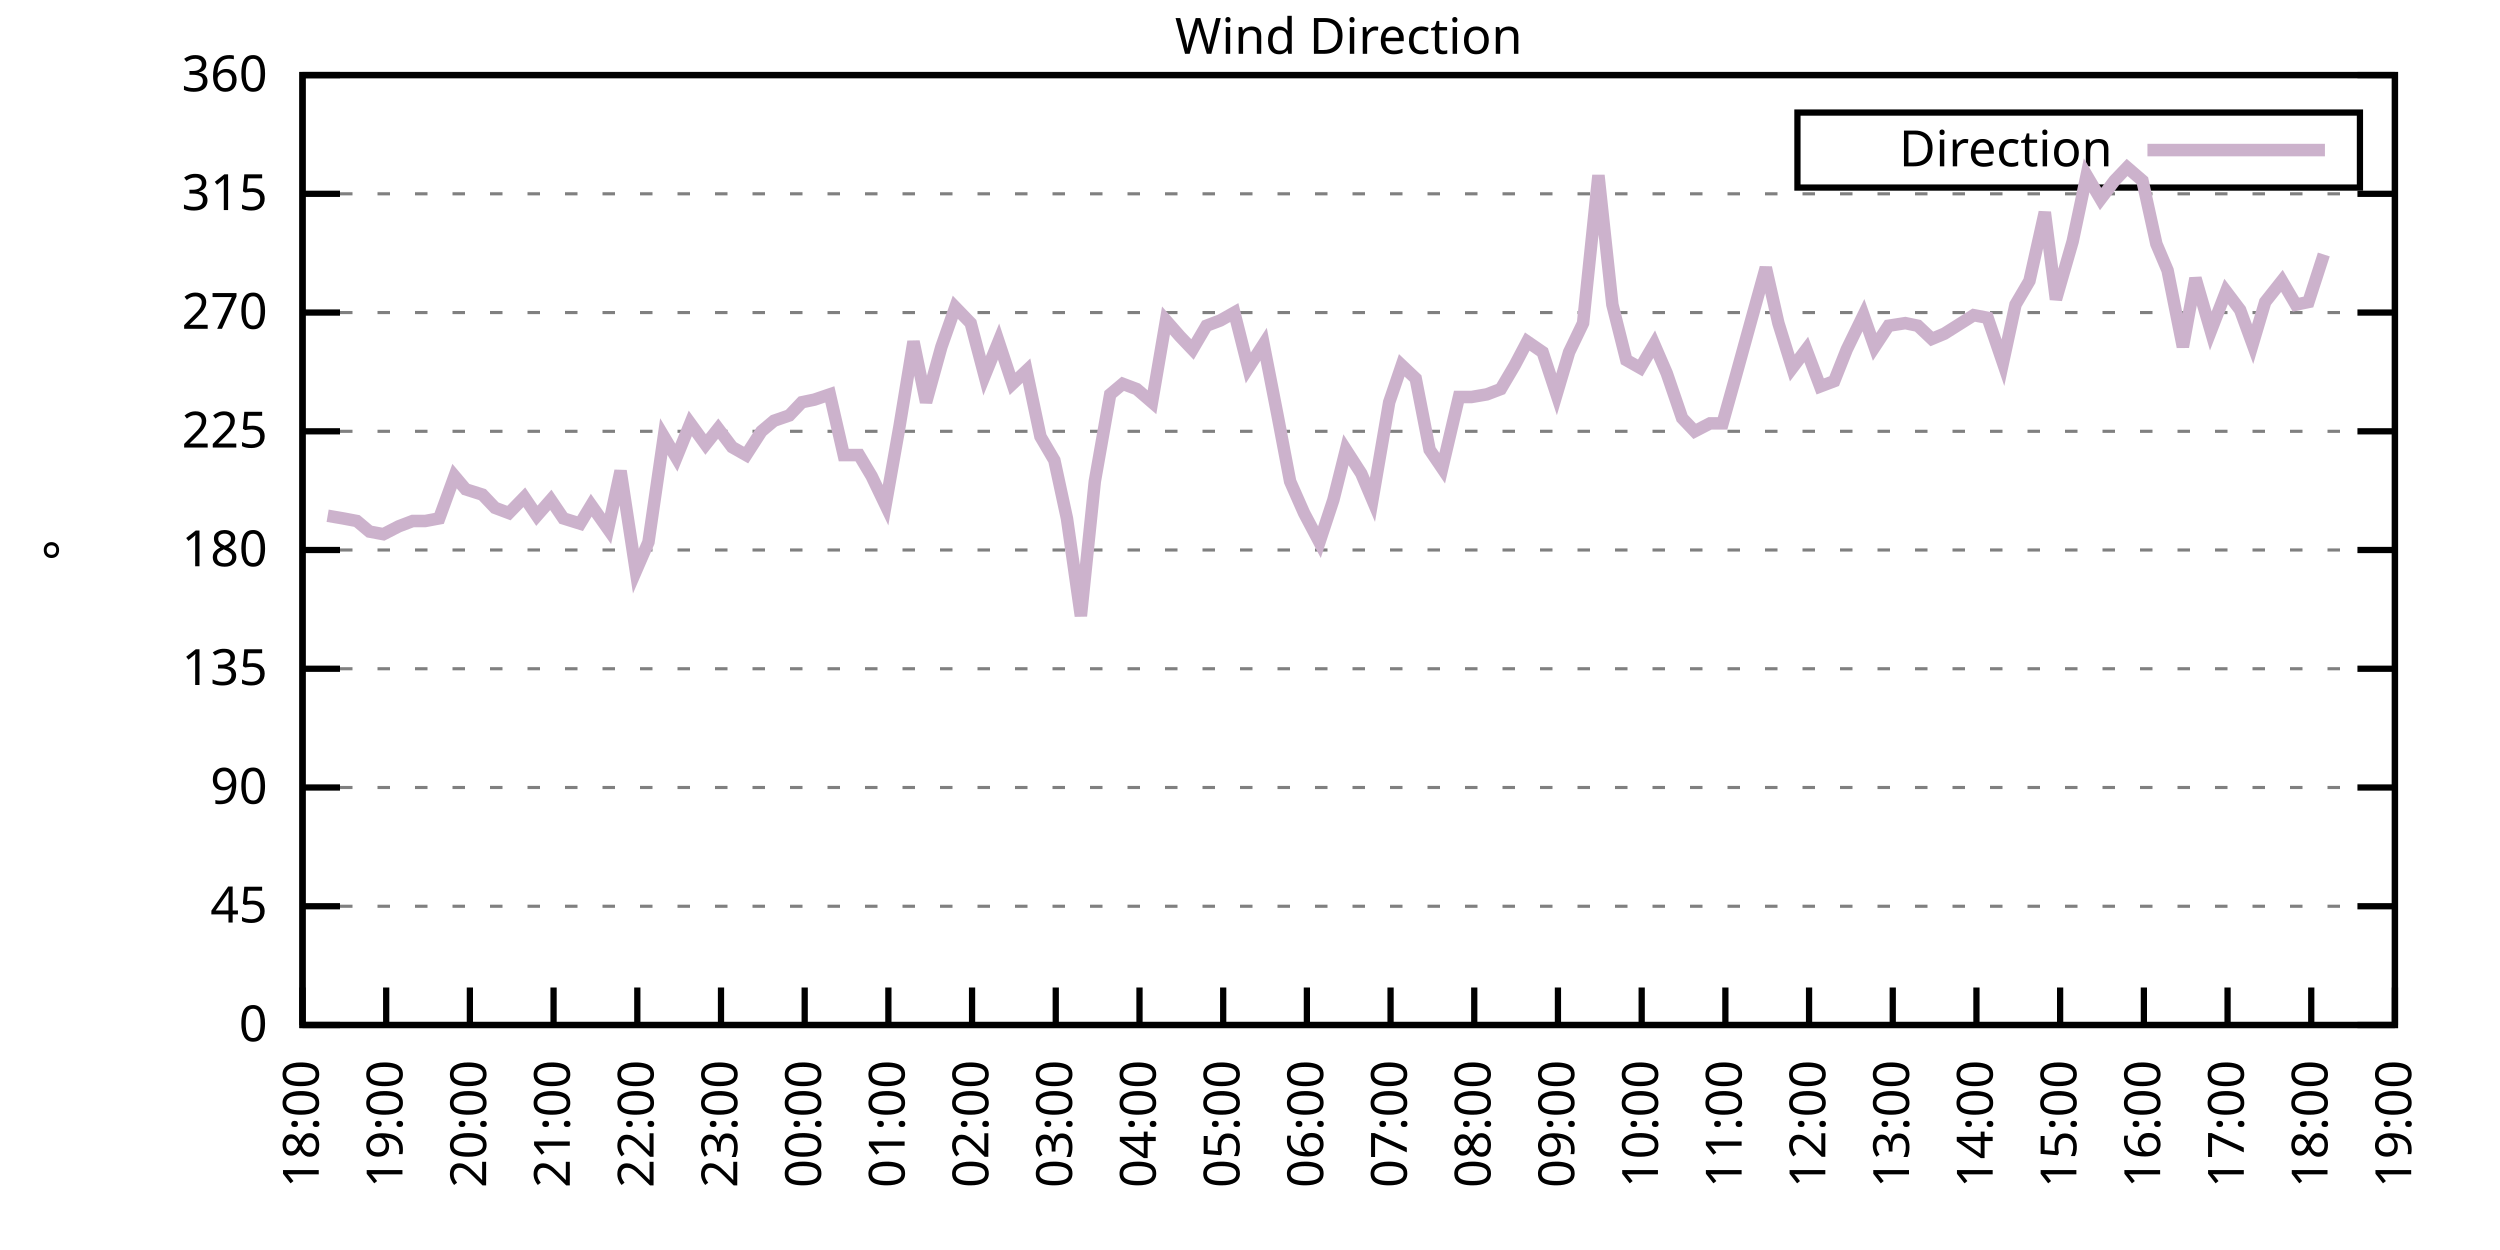
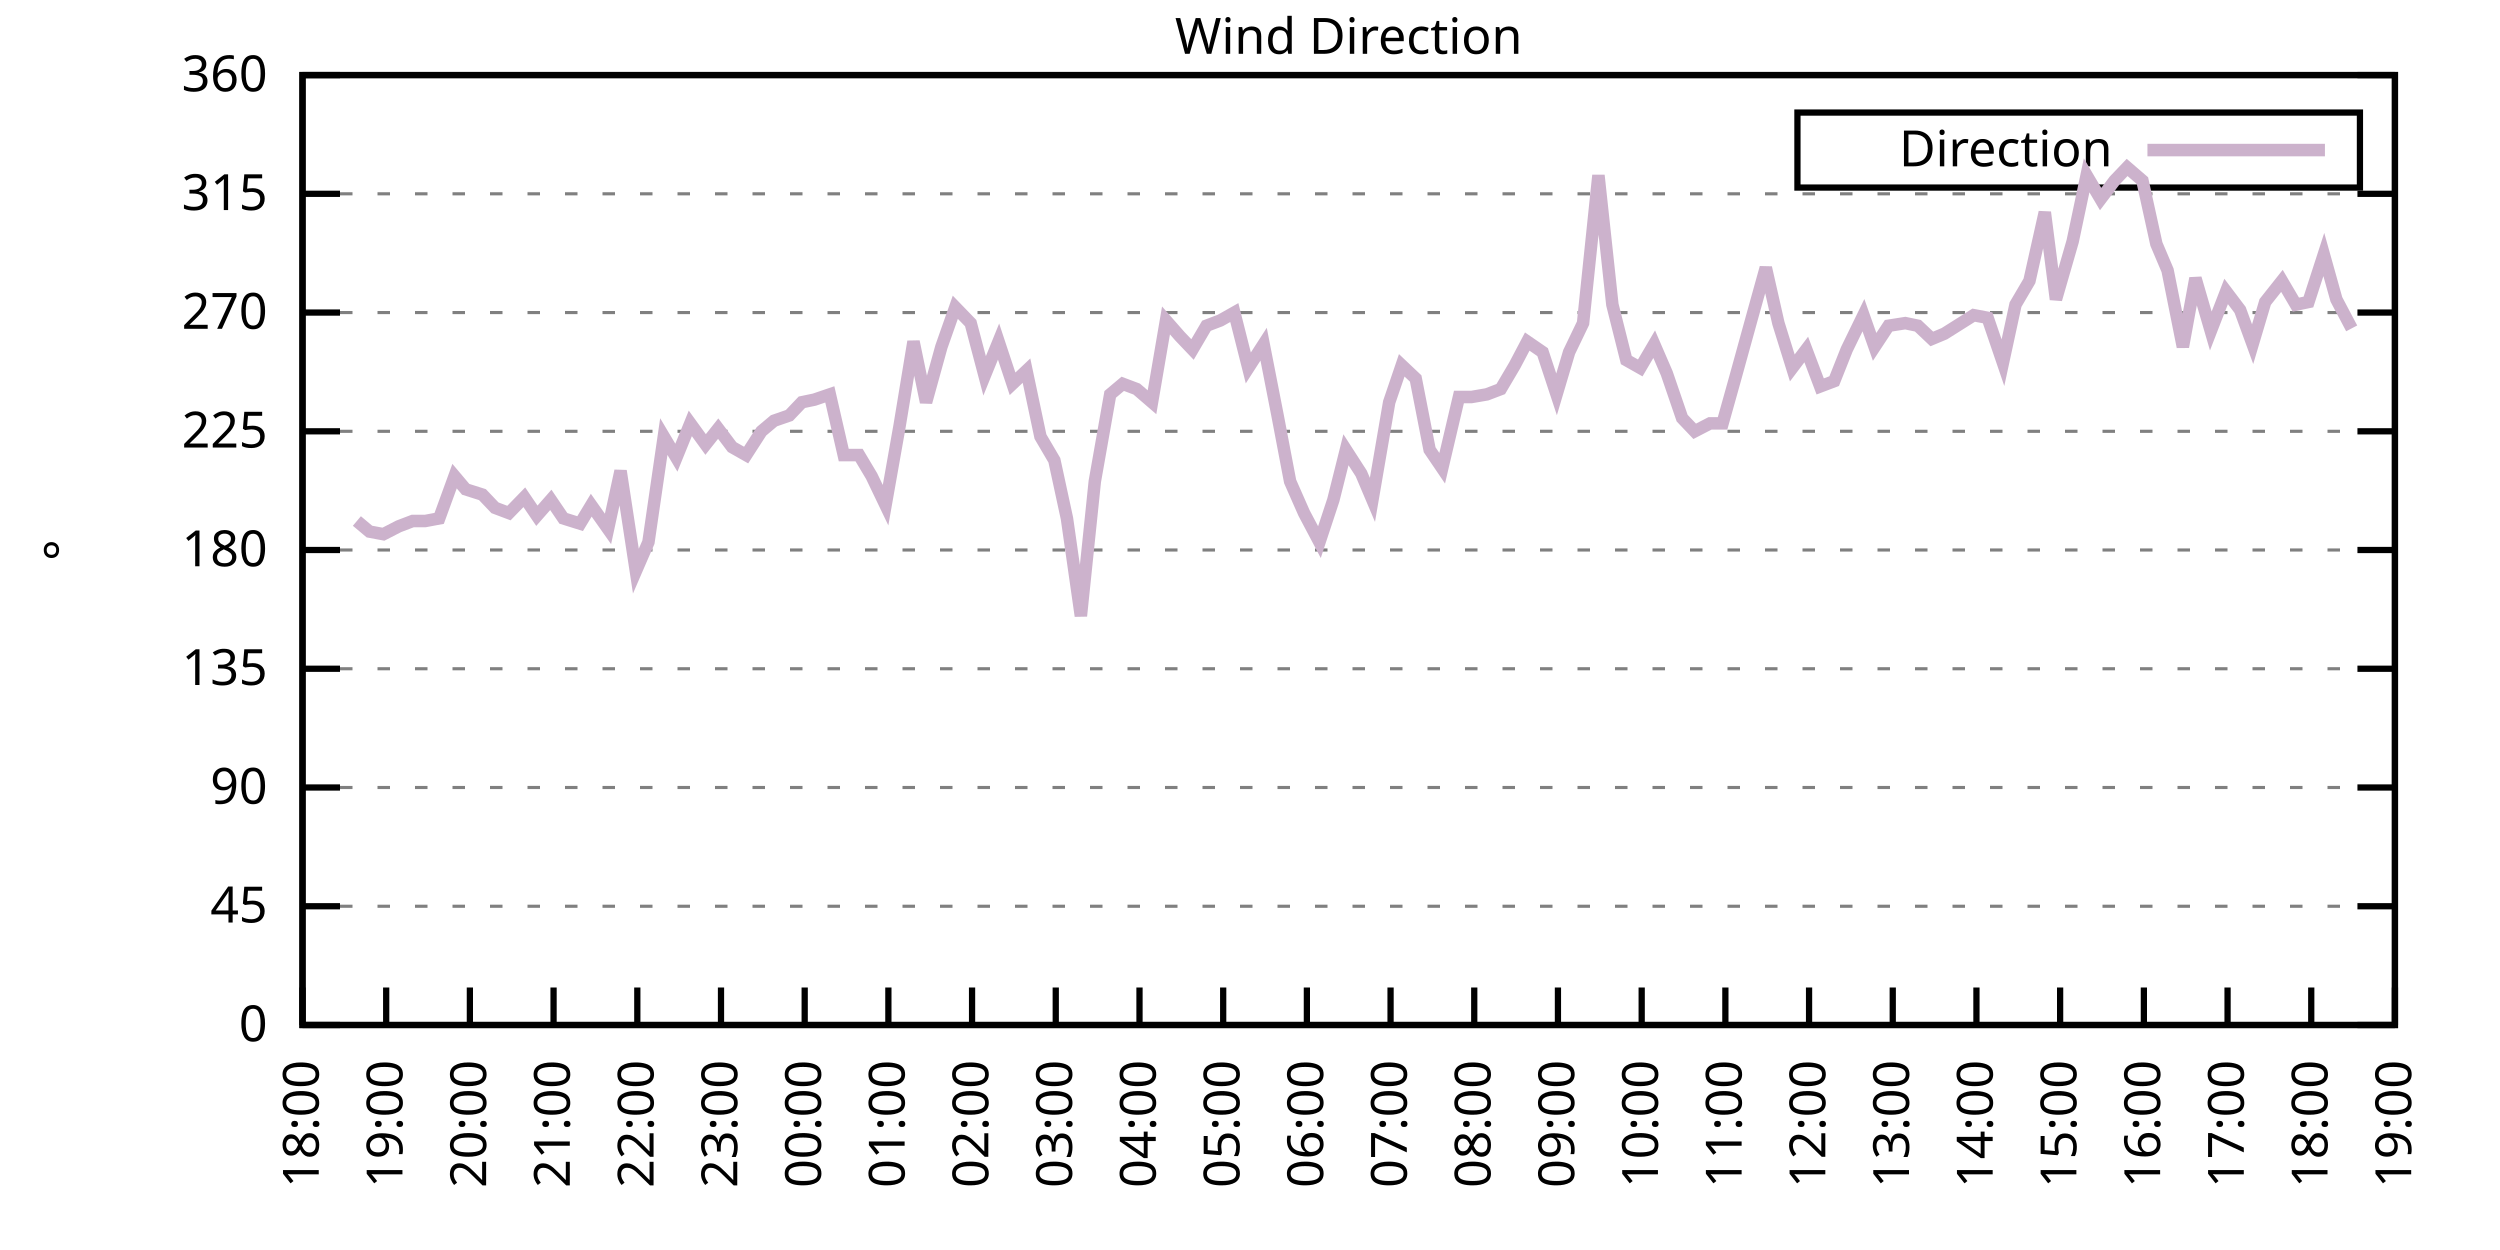
<svg xmlns="http://www.w3.org/2000/svg" xmlns:xlink="http://www.w3.org/1999/xlink" width="400" height="200" viewBox="0 0 400 200">
  <g id="gnuplot_canvas">
    <rect x="0" y="0" width="400" height="200" fill="none" />
    <defs>
      <circle id="gpDot" r="0.5" stroke-width="0.5" stroke="currentColor" />
      <path id="gpPt0" stroke-width="0.333" stroke="currentColor" d="M-1,0 h2 M0,-1 v2" />
      <path id="gpPt1" stroke-width="0.333" stroke="currentColor" d="M-1,-1 L1,1 M1,-1 L-1,1" />
      <path id="gpPt2" stroke-width="0.333" stroke="currentColor" d="M-1,0 L1,0 M0,-1 L0,1 M-1,-1 L1,1 M-1,1 L1,-1" />
      <rect id="gpPt3" stroke-width="0.333" stroke="currentColor" x="-1" y="-1" width="2" height="2" />
      <rect id="gpPt4" stroke-width="0.333" stroke="currentColor" fill="currentColor" x="-1" y="-1" width="2" height="2" />
      <circle id="gpPt5" stroke-width="0.333" stroke="currentColor" cx="0" cy="0" r="1" />
      <use xlink:href="#gpPt5" id="gpPt6" fill="currentColor" stroke="none" />
      <path id="gpPt7" stroke-width="0.333" stroke="currentColor" d="M0,-1.33 L-1.33,0.67 L1.33,0.67 z" />
      <use xlink:href="#gpPt7" id="gpPt8" fill="currentColor" stroke="none" />
      <use xlink:href="#gpPt7" id="gpPt9" stroke="currentColor" transform="rotate(180)" />
      <use xlink:href="#gpPt9" id="gpPt10" fill="currentColor" stroke="none" />
      <use xlink:href="#gpPt3" id="gpPt11" stroke="currentColor" transform="rotate(45)" />
      <use xlink:href="#gpPt11" id="gpPt12" fill="currentColor" stroke="none" />
      <path id="gpPt13" stroke-width="0.333" stroke="currentColor" d="M0,1.330 L1.265,0.411 L0.782,-1.067 L-0.782,-1.076 L-1.265,0.411 z" />
      <use xlink:href="#gpPt13" id="gpPt14" fill="currentColor" stroke="none" />
      <filter id="textbox" filterUnits="objectBoundingBox" x="0" y="0" height="1" width="1">
        <feFlood flood-color="white" flood-opacity="1" result="bgnd" />
        <feComposite in="SourceGraphic" in2="bgnd" operator="atop" />
      </filter>
      <filter id="greybox" filterUnits="objectBoundingBox" x="0" y="0" height="1" width="1">
        <feFlood flood-color="lightgrey" flood-opacity="1" result="grey" />
        <feComposite in="SourceGraphic" in2="grey" operator="atop" />
      </filter>
    </defs>
    <g fill="none" color="white" stroke="currentColor" stroke-width="1.00" stroke-linecap="butt" stroke-linejoin="miter">
</g>
    <g fill="none" color="black" stroke="currentColor" stroke-width="1.00" stroke-linecap="butt" stroke-linejoin="miter">
      <g stroke="none" shape-rendering="crispEdges">
        <polygon fill="rgb(255, 255, 255)" points="48.40,164.00 383.18,164.00 383.18,12.02 48.40,12.02 " />
      </g>
    </g>
    <g fill="none" color="black" stroke="currentColor" stroke-width="1.00" stroke-linecap="butt" stroke-linejoin="miter">
</g>
    <g fill="none" color="black" stroke="black" stroke-width="0.50" stroke-linecap="butt" stroke-linejoin="miter">
</g>
    <g fill="none" color="gray" stroke="currentColor" stroke-width="0.50" stroke-linecap="butt" stroke-linejoin="miter">
      <path stroke="gray" stroke-dasharray="2,4" class="gridline" d="M48.40,164.00 L383.19,164.00  " />
    </g>
    <g fill="none" color="gray" stroke="gray" stroke-width="1.00" stroke-linecap="butt" stroke-linejoin="miter">
</g>
    <g fill="none" color="black" stroke="currentColor" stroke-width="1.00" stroke-linecap="butt" stroke-linejoin="miter">
      <path stroke="black" d="M48.40,164.00 L54.40,164.00 M383.19,164.00 L377.19,164.00  " />
      <g transform="translate(42.80,166.60)" stroke="none" fill="black" font-family="Sans" font-size="8.00" text-anchor="end">
        <text>
          <tspan font-family="Sans"> 0</tspan>
        </text>
      </g>
    </g>
    <g fill="none" color="black" stroke="currentColor" stroke-width="1.00" stroke-linecap="butt" stroke-linejoin="miter">
</g>
    <g fill="none" color="black" stroke="black" stroke-width="0.50" stroke-linecap="butt" stroke-linejoin="miter">
</g>
    <g fill="none" color="gray" stroke="currentColor" stroke-width="0.50" stroke-linecap="butt" stroke-linejoin="miter">
      <path stroke="gray" stroke-dasharray="2,4" class="gridline" d="M48.40,145.00 L383.19,145.00  " />
    </g>
    <g fill="none" color="gray" stroke="gray" stroke-width="1.00" stroke-linecap="butt" stroke-linejoin="miter">
</g>
    <g fill="none" color="black" stroke="currentColor" stroke-width="1.00" stroke-linecap="butt" stroke-linejoin="miter">
      <path stroke="black" d="M48.40,145.00 L54.40,145.00 M383.19,145.00 L377.19,145.00  " />
      <g transform="translate(42.80,147.60)" stroke="none" fill="black" font-family="Sans" font-size="8.00" text-anchor="end">
        <text>
          <tspan font-family="Sans"> 45</tspan>
        </text>
      </g>
    </g>
    <g fill="none" color="black" stroke="currentColor" stroke-width="1.00" stroke-linecap="butt" stroke-linejoin="miter">
</g>
    <g fill="none" color="black" stroke="black" stroke-width="0.50" stroke-linecap="butt" stroke-linejoin="miter">
</g>
    <g fill="none" color="gray" stroke="currentColor" stroke-width="0.50" stroke-linecap="butt" stroke-linejoin="miter">
      <path stroke="gray" stroke-dasharray="2,4" class="gridline" d="M48.40,126.00 L383.19,126.00  " />
    </g>
    <g fill="none" color="gray" stroke="gray" stroke-width="1.00" stroke-linecap="butt" stroke-linejoin="miter">
</g>
    <g fill="none" color="black" stroke="currentColor" stroke-width="1.00" stroke-linecap="butt" stroke-linejoin="miter">
      <path stroke="black" d="M48.40,126.00 L54.40,126.00 M383.19,126.00 L377.19,126.00  " />
      <g transform="translate(42.80,128.60)" stroke="none" fill="black" font-family="Sans" font-size="8.00" text-anchor="end">
        <text>
          <tspan font-family="Sans"> 90</tspan>
        </text>
      </g>
    </g>
    <g fill="none" color="black" stroke="currentColor" stroke-width="1.00" stroke-linecap="butt" stroke-linejoin="miter">
</g>
    <g fill="none" color="black" stroke="black" stroke-width="0.50" stroke-linecap="butt" stroke-linejoin="miter">
</g>
    <g fill="none" color="gray" stroke="currentColor" stroke-width="0.50" stroke-linecap="butt" stroke-linejoin="miter">
      <path stroke="gray" stroke-dasharray="2,4" class="gridline" d="M48.40,107.00 L383.19,107.00  " />
    </g>
    <g fill="none" color="gray" stroke="gray" stroke-width="1.00" stroke-linecap="butt" stroke-linejoin="miter">
</g>
    <g fill="none" color="black" stroke="currentColor" stroke-width="1.00" stroke-linecap="butt" stroke-linejoin="miter">
      <path stroke="black" d="M48.40,107.00 L54.40,107.00 M383.19,107.00 L377.19,107.00  " />
      <g transform="translate(42.80,109.60)" stroke="none" fill="black" font-family="Sans" font-size="8.00" text-anchor="end">
        <text>
          <tspan font-family="Sans"> 135</tspan>
        </text>
      </g>
    </g>
    <g fill="none" color="black" stroke="currentColor" stroke-width="1.00" stroke-linecap="butt" stroke-linejoin="miter">
</g>
    <g fill="none" color="black" stroke="black" stroke-width="0.50" stroke-linecap="butt" stroke-linejoin="miter">
</g>
    <g fill="none" color="gray" stroke="currentColor" stroke-width="0.50" stroke-linecap="butt" stroke-linejoin="miter">
      <path stroke="gray" stroke-dasharray="2,4" class="gridline" d="M48.40,88.00 L383.19,88.00  " />
    </g>
    <g fill="none" color="gray" stroke="gray" stroke-width="1.00" stroke-linecap="butt" stroke-linejoin="miter">
</g>
    <g fill="none" color="black" stroke="currentColor" stroke-width="1.00" stroke-linecap="butt" stroke-linejoin="miter">
      <path stroke="black" d="M48.40,88.00 L54.40,88.00 M383.19,88.00 L377.19,88.00  " />
      <g transform="translate(42.80,90.60)" stroke="none" fill="black" font-family="Sans" font-size="8.00" text-anchor="end">
        <text>
          <tspan font-family="Sans"> 180</tspan>
        </text>
      </g>
    </g>
    <g fill="none" color="black" stroke="currentColor" stroke-width="1.00" stroke-linecap="butt" stroke-linejoin="miter">
</g>
    <g fill="none" color="black" stroke="black" stroke-width="0.50" stroke-linecap="butt" stroke-linejoin="miter">
</g>
    <g fill="none" color="gray" stroke="currentColor" stroke-width="0.50" stroke-linecap="butt" stroke-linejoin="miter">
      <path stroke="gray" stroke-dasharray="2,4" class="gridline" d="M48.40,69.01 L383.19,69.01  " />
    </g>
    <g fill="none" color="gray" stroke="gray" stroke-width="1.00" stroke-linecap="butt" stroke-linejoin="miter">
</g>
    <g fill="none" color="black" stroke="currentColor" stroke-width="1.00" stroke-linecap="butt" stroke-linejoin="miter">
      <path stroke="black" d="M48.40,69.01 L54.40,69.01 M383.19,69.01 L377.19,69.01  " />
      <g transform="translate(42.80,71.61)" stroke="none" fill="black" font-family="Sans" font-size="8.00" text-anchor="end">
        <text>
          <tspan font-family="Sans"> 225</tspan>
        </text>
      </g>
    </g>
    <g fill="none" color="black" stroke="currentColor" stroke-width="1.00" stroke-linecap="butt" stroke-linejoin="miter">
</g>
    <g fill="none" color="black" stroke="black" stroke-width="0.50" stroke-linecap="butt" stroke-linejoin="miter">
</g>
    <g fill="none" color="gray" stroke="currentColor" stroke-width="0.50" stroke-linecap="butt" stroke-linejoin="miter">
      <path stroke="gray" stroke-dasharray="2,4" class="gridline" d="M48.40,50.01 L383.19,50.01  " />
    </g>
    <g fill="none" color="gray" stroke="gray" stroke-width="1.00" stroke-linecap="butt" stroke-linejoin="miter">
</g>
    <g fill="none" color="black" stroke="currentColor" stroke-width="1.00" stroke-linecap="butt" stroke-linejoin="miter">
      <path stroke="black" d="M48.40,50.01 L54.40,50.01 M383.19,50.01 L377.19,50.01  " />
      <g transform="translate(42.80,52.61)" stroke="none" fill="black" font-family="Sans" font-size="8.00" text-anchor="end">
        <text>
          <tspan font-family="Sans"> 270</tspan>
        </text>
      </g>
    </g>
    <g fill="none" color="black" stroke="currentColor" stroke-width="1.00" stroke-linecap="butt" stroke-linejoin="miter">
</g>
    <g fill="none" color="black" stroke="black" stroke-width="0.50" stroke-linecap="butt" stroke-linejoin="miter">
</g>
    <g fill="none" color="gray" stroke="currentColor" stroke-width="0.50" stroke-linecap="butt" stroke-linejoin="miter">
      <path stroke="gray" stroke-dasharray="2,4" class="gridline" d="M48.40,31.01 L383.19,31.01  " />
    </g>
    <g fill="none" color="gray" stroke="gray" stroke-width="1.00" stroke-linecap="butt" stroke-linejoin="miter">
</g>
    <g fill="none" color="black" stroke="currentColor" stroke-width="1.00" stroke-linecap="butt" stroke-linejoin="miter">
      <path stroke="black" d="M48.40,31.01 L54.40,31.01 M383.19,31.01 L377.19,31.01  " />
      <g transform="translate(42.80,33.61)" stroke="none" fill="black" font-family="Sans" font-size="8.00" text-anchor="end">
        <text>
          <tspan font-family="Sans"> 315</tspan>
        </text>
      </g>
    </g>
    <g fill="none" color="black" stroke="currentColor" stroke-width="1.00" stroke-linecap="butt" stroke-linejoin="miter">
</g>
    <g fill="none" color="black" stroke="black" stroke-width="0.50" stroke-linecap="butt" stroke-linejoin="miter">
</g>
    <g fill="none" color="gray" stroke="currentColor" stroke-width="0.50" stroke-linecap="butt" stroke-linejoin="miter">
      <path stroke="gray" stroke-dasharray="2,4" class="gridline" d="M48.40,12.01 L383.19,12.01  " />
    </g>
    <g fill="none" color="gray" stroke="gray" stroke-width="1.00" stroke-linecap="butt" stroke-linejoin="miter">
</g>
    <g fill="none" color="black" stroke="currentColor" stroke-width="1.00" stroke-linecap="butt" stroke-linejoin="miter">
      <path stroke="black" d="M48.40,12.01 L54.40,12.01 M383.19,12.01 L377.19,12.01  " />
      <g transform="translate(42.80,14.61)" stroke="none" fill="black" font-family="Sans" font-size="8.00" text-anchor="end">
        <text>
          <tspan font-family="Sans"> 360</tspan>
        </text>
      </g>
    </g>
    <g fill="none" color="black" stroke="currentColor" stroke-width="1.00" stroke-linecap="butt" stroke-linejoin="miter">
      <path stroke="black" d="M48.40,164.00 L48.40,158.00  " />
      <g transform="translate(51.00,169.60) rotate(270.00)" stroke="none" fill="black" font-family="Sans" font-size="8.00" text-anchor="end">
        <text>
          <tspan font-family="Sans">18:00</tspan>
        </text>
      </g>
    </g>
    <g fill="none" color="black" stroke="currentColor" stroke-width="1.00" stroke-linecap="butt" stroke-linejoin="miter">
      <path stroke="black" d="M61.79,164.00 L61.79,158.00  " />
      <g transform="translate(64.39,169.60) rotate(270.00)" stroke="none" fill="black" font-family="Sans" font-size="8.00" text-anchor="end">
        <text>
          <tspan font-family="Sans">19:00</tspan>
        </text>
      </g>
    </g>
    <g fill="none" color="black" stroke="currentColor" stroke-width="1.00" stroke-linecap="butt" stroke-linejoin="miter">
      <path stroke="black" d="M75.18,164.00 L75.18,158.00  " />
      <g transform="translate(77.78,169.60) rotate(270.00)" stroke="none" fill="black" font-family="Sans" font-size="8.00" text-anchor="end">
        <text>
          <tspan font-family="Sans">20:00</tspan>
        </text>
      </g>
    </g>
    <g fill="none" color="black" stroke="currentColor" stroke-width="1.00" stroke-linecap="butt" stroke-linejoin="miter">
      <path stroke="black" d="M88.57,164.00 L88.57,158.00  " />
      <g transform="translate(91.17,169.60) rotate(270.00)" stroke="none" fill="black" font-family="Sans" font-size="8.00" text-anchor="end">
        <text>
          <tspan font-family="Sans">21:00</tspan>
        </text>
      </g>
    </g>
    <g fill="none" color="black" stroke="currentColor" stroke-width="1.00" stroke-linecap="butt" stroke-linejoin="miter">
      <path stroke="black" d="M101.97,164.00 L101.97,158.00  " />
      <g transform="translate(104.57,169.60) rotate(270.00)" stroke="none" fill="black" font-family="Sans" font-size="8.00" text-anchor="end">
        <text>
          <tspan font-family="Sans">22:00</tspan>
        </text>
      </g>
    </g>
    <g fill="none" color="black" stroke="currentColor" stroke-width="1.00" stroke-linecap="butt" stroke-linejoin="miter">
      <path stroke="black" d="M115.36,164.00 L115.36,158.00  " />
      <g transform="translate(117.96,169.60) rotate(270.00)" stroke="none" fill="black" font-family="Sans" font-size="8.00" text-anchor="end">
        <text>
          <tspan font-family="Sans">23:00</tspan>
        </text>
      </g>
    </g>
    <g fill="none" color="black" stroke="currentColor" stroke-width="1.00" stroke-linecap="butt" stroke-linejoin="miter">
      <path stroke="black" d="M128.75,164.00 L128.75,158.00  " />
      <g transform="translate(131.35,169.60) rotate(270.00)" stroke="none" fill="black" font-family="Sans" font-size="8.00" text-anchor="end">
        <text>
          <tspan font-family="Sans">00:00</tspan>
        </text>
      </g>
    </g>
    <g fill="none" color="black" stroke="currentColor" stroke-width="1.00" stroke-linecap="butt" stroke-linejoin="miter">
      <path stroke="black" d="M142.14,164.00 L142.14,158.00  " />
      <g transform="translate(144.74,169.60) rotate(270.00)" stroke="none" fill="black" font-family="Sans" font-size="8.00" text-anchor="end">
        <text>
          <tspan font-family="Sans">01:00</tspan>
        </text>
      </g>
    </g>
    <g fill="none" color="black" stroke="currentColor" stroke-width="1.00" stroke-linecap="butt" stroke-linejoin="miter">
      <path stroke="black" d="M155.53,164.00 L155.53,158.00  " />
      <g transform="translate(158.13,169.60) rotate(270.00)" stroke="none" fill="black" font-family="Sans" font-size="8.00" text-anchor="end">
        <text>
          <tspan font-family="Sans">02:00</tspan>
        </text>
      </g>
    </g>
    <g fill="none" color="black" stroke="currentColor" stroke-width="1.00" stroke-linecap="butt" stroke-linejoin="miter">
      <path stroke="black" d="M168.92,164.00 L168.92,158.00  " />
      <g transform="translate(171.52,169.60) rotate(270.00)" stroke="none" fill="black" font-family="Sans" font-size="8.00" text-anchor="end">
        <text>
          <tspan font-family="Sans">03:00</tspan>
        </text>
      </g>
    </g>
    <g fill="none" color="black" stroke="currentColor" stroke-width="1.00" stroke-linecap="butt" stroke-linejoin="miter">
      <path stroke="black" d="M182.32,164.00 L182.32,158.00  " />
      <g transform="translate(184.92,169.60) rotate(270.00)" stroke="none" fill="black" font-family="Sans" font-size="8.00" text-anchor="end">
        <text>
          <tspan font-family="Sans">04:00</tspan>
        </text>
      </g>
    </g>
    <g fill="none" color="black" stroke="currentColor" stroke-width="1.00" stroke-linecap="butt" stroke-linejoin="miter">
      <path stroke="black" d="M195.71,164.00 L195.71,158.00  " />
      <g transform="translate(198.31,169.60) rotate(270.00)" stroke="none" fill="black" font-family="Sans" font-size="8.00" text-anchor="end">
        <text>
          <tspan font-family="Sans">05:00</tspan>
        </text>
      </g>
    </g>
    <g fill="none" color="black" stroke="currentColor" stroke-width="1.00" stroke-linecap="butt" stroke-linejoin="miter">
      <path stroke="black" d="M209.10,164.00 L209.10,158.00  " />
      <g transform="translate(211.70,169.60) rotate(270.00)" stroke="none" fill="black" font-family="Sans" font-size="8.00" text-anchor="end">
        <text>
          <tspan font-family="Sans">06:00</tspan>
        </text>
      </g>
    </g>
    <g fill="none" color="black" stroke="currentColor" stroke-width="1.00" stroke-linecap="butt" stroke-linejoin="miter">
      <path stroke="black" d="M222.49,164.00 L222.49,158.00  " />
      <g transform="translate(225.09,169.60) rotate(270.00)" stroke="none" fill="black" font-family="Sans" font-size="8.00" text-anchor="end">
        <text>
          <tspan font-family="Sans">07:00</tspan>
        </text>
      </g>
    </g>
    <g fill="none" color="black" stroke="currentColor" stroke-width="1.00" stroke-linecap="butt" stroke-linejoin="miter">
      <path stroke="black" d="M235.88,164.00 L235.88,158.00  " />
      <g transform="translate(238.48,169.60) rotate(270.00)" stroke="none" fill="black" font-family="Sans" font-size="8.00" text-anchor="end">
        <text>
          <tspan font-family="Sans">08:00</tspan>
        </text>
      </g>
    </g>
    <g fill="none" color="black" stroke="currentColor" stroke-width="1.00" stroke-linecap="butt" stroke-linejoin="miter">
      <path stroke="black" d="M249.27,164.00 L249.27,158.00  " />
      <g transform="translate(251.87,169.60) rotate(270.00)" stroke="none" fill="black" font-family="Sans" font-size="8.00" text-anchor="end">
        <text>
          <tspan font-family="Sans">09:00</tspan>
        </text>
      </g>
    </g>
    <g fill="none" color="black" stroke="currentColor" stroke-width="1.00" stroke-linecap="butt" stroke-linejoin="miter">
      <path stroke="black" d="M262.67,164.00 L262.67,158.00  " />
      <g transform="translate(265.27,169.60) rotate(270.00)" stroke="none" fill="black" font-family="Sans" font-size="8.00" text-anchor="end">
        <text>
          <tspan font-family="Sans">10:00</tspan>
        </text>
      </g>
    </g>
    <g fill="none" color="black" stroke="currentColor" stroke-width="1.00" stroke-linecap="butt" stroke-linejoin="miter">
      <path stroke="black" d="M276.06,164.00 L276.06,158.00  " />
      <g transform="translate(278.66,169.60) rotate(270.00)" stroke="none" fill="black" font-family="Sans" font-size="8.00" text-anchor="end">
        <text>
          <tspan font-family="Sans">11:00</tspan>
        </text>
      </g>
    </g>
    <g fill="none" color="black" stroke="currentColor" stroke-width="1.00" stroke-linecap="butt" stroke-linejoin="miter">
      <path stroke="black" d="M289.45,164.00 L289.45,158.00  " />
      <g transform="translate(292.05,169.60) rotate(270.00)" stroke="none" fill="black" font-family="Sans" font-size="8.00" text-anchor="end">
        <text>
          <tspan font-family="Sans">12:00</tspan>
        </text>
      </g>
    </g>
    <g fill="none" color="black" stroke="currentColor" stroke-width="1.00" stroke-linecap="butt" stroke-linejoin="miter">
      <path stroke="black" d="M302.84,164.00 L302.84,158.00  " />
      <g transform="translate(305.44,169.60) rotate(270.00)" stroke="none" fill="black" font-family="Sans" font-size="8.00" text-anchor="end">
        <text>
          <tspan font-family="Sans">13:00</tspan>
        </text>
      </g>
    </g>
    <g fill="none" color="black" stroke="currentColor" stroke-width="1.00" stroke-linecap="butt" stroke-linejoin="miter">
      <path stroke="black" d="M316.23,164.00 L316.23,158.00  " />
      <g transform="translate(318.83,169.60) rotate(270.00)" stroke="none" fill="black" font-family="Sans" font-size="8.00" text-anchor="end">
        <text>
          <tspan font-family="Sans">14:00</tspan>
        </text>
      </g>
    </g>
    <g fill="none" color="black" stroke="currentColor" stroke-width="1.00" stroke-linecap="butt" stroke-linejoin="miter">
      <path stroke="black" d="M329.62,164.00 L329.62,158.00  " />
      <g transform="translate(332.22,169.60) rotate(270.00)" stroke="none" fill="black" font-family="Sans" font-size="8.00" text-anchor="end">
        <text>
          <tspan font-family="Sans">15:00</tspan>
        </text>
      </g>
    </g>
    <g fill="none" color="black" stroke="currentColor" stroke-width="1.00" stroke-linecap="butt" stroke-linejoin="miter">
      <path stroke="black" d="M343.02,164.00 L343.02,158.00  " />
      <g transform="translate(345.62,169.60) rotate(270.00)" stroke="none" fill="black" font-family="Sans" font-size="8.00" text-anchor="end">
        <text>
          <tspan font-family="Sans">16:00</tspan>
        </text>
      </g>
    </g>
    <g fill="none" color="black" stroke="currentColor" stroke-width="1.00" stroke-linecap="butt" stroke-linejoin="miter">
      <path stroke="black" d="M356.41,164.00 L356.41,158.00  " />
      <g transform="translate(359.01,169.60) rotate(270.00)" stroke="none" fill="black" font-family="Sans" font-size="8.00" text-anchor="end">
        <text>
          <tspan font-family="Sans">17:00</tspan>
        </text>
      </g>
    </g>
    <g fill="none" color="black" stroke="currentColor" stroke-width="1.00" stroke-linecap="butt" stroke-linejoin="miter">
      <path stroke="black" d="M369.80,164.00 L369.80,158.00  " />
      <g transform="translate(372.40,169.60) rotate(270.00)" stroke="none" fill="black" font-family="Sans" font-size="8.00" text-anchor="end">
        <text>
          <tspan font-family="Sans">18:00</tspan>
        </text>
      </g>
    </g>
    <g fill="none" color="black" stroke="currentColor" stroke-width="1.00" stroke-linecap="butt" stroke-linejoin="miter">
      <path stroke="black" d="M383.19,164.00 L383.19,158.00  " />
      <g transform="translate(385.79,169.60) rotate(270.00)" stroke="none" fill="black" font-family="Sans" font-size="8.00" text-anchor="end">
        <text>
          <tspan font-family="Sans">19:00</tspan>
        </text>
      </g>
    </g>
    <g fill="none" color="black" stroke="currentColor" stroke-width="1.00" stroke-linecap="butt" stroke-linejoin="miter">
</g>
    <g fill="none" color="black" stroke="currentColor" stroke-width="1.00" stroke-linecap="butt" stroke-linejoin="miter">
      <path stroke="black" d="M48.40,12.01 L48.40,164.00 L383.19,164.00 L383.19,12.01 L48.40,12.01 Z  " />
    </g>
    <g fill="none" color="black" stroke="currentColor" stroke-width="1.00" stroke-linecap="butt" stroke-linejoin="miter">
</g>
    <g fill="none" color="black" stroke="currentColor" stroke-width="1.00" stroke-linecap="butt" stroke-linejoin="miter">
      <path stroke="black" d="M287.59,30.01 L287.59,18.01 L377.59,18.01 L377.59,30.01 L287.59,30.01 Z  " />
    </g>
    <g id="Wind_direction_plot_1">
      <g fill="none" color="white" stroke="black" stroke-width="2.00" stroke-linecap="butt" stroke-linejoin="miter">
</g>
      <g fill="none" color="black" stroke="currentColor" stroke-width="2.00" stroke-linecap="butt" stroke-linejoin="miter">
        <g transform="translate(337.99,26.61)" stroke="none" fill="black" font-family="Sans" font-size="8.00" text-anchor="end">
          <text>
            <tspan font-family="Sans">Direction</tspan>
          </text>
        </g>
      </g>
      <g fill="none" color="black" stroke="currentColor" stroke-width="2.00" stroke-linecap="butt" stroke-linejoin="miter">
-         <path stroke="rgb(204, 178, 204)" d="M343.59,24.01 L371.99,24.01 M52.42,82.52 L54.87,82.94 L57.10,83.36 L59.11,85.05 L61.35,85.47 L63.80,84.21   L66.03,83.36 L68.04,83.36 L70.27,82.94 L72.73,76.18 L74.51,78.29 L77.19,79.14 L79.20,81.25 L81.43,82.09   L83.89,79.56 L85.90,82.52 L88.13,79.98 L90.14,82.94 L92.82,83.78 L94.60,80.83 L97.28,84.63 L99.29,75.34   L101.74,91.38 L103.75,86.74 L106.21,69.85 L108.22,73.23 L110.45,67.74 L112.90,71.12 L114.91,68.58 L117.14,71.54   L119.38,72.81 L121.83,69.01 L123.84,67.32 L126.29,66.47 L128.30,64.36 L130.31,63.94 L132.77,63.10 L135.00,72.81   L137.45,72.81 L139.46,76.18 L141.69,80.83 L143.93,68.16 L146.16,54.65 L148.17,64.36 L150.62,55.50 L152.85,49.16   L155.31,51.70 L157.54,60.14 L159.77,54.65 L162.01,61.41 L164.24,59.30 L166.47,69.85 L168.70,73.65 L170.71,82.94   L172.94,98.56 L175.17,77.03 L177.63,63.10 L179.64,61.41 L181.87,62.25 L184.32,64.36 L186.56,51.27 L188.79,53.81   L190.80,55.92 L193.03,52.12 L195.26,51.27 L197.49,50.01 L199.73,58.87 L202.18,55.07 L204.41,66.47 L206.42,77.03   L208.65,82.09 L211.11,86.74 L213.34,79.98 L215.35,71.96 L217.80,75.76 L219.59,79.98 L222.27,64.36 L224.28,58.45   L226.51,60.56 L228.74,71.96 L230.75,74.92 L233.43,63.52 L235.44,63.52 L237.89,63.10 L240.12,62.25 L242.36,58.45   L244.36,54.65 L246.82,56.34 L249.05,63.10 L251.06,56.34 L253.29,51.70 L255.75,28.05 L257.98,48.74 L260.21,57.61   L262.44,58.87 L264.67,55.07 L266.68,59.72 L269.14,66.90 L271.15,69.01 L273.60,67.74 L275.61,67.74 L277.62,60.56   L280.30,50.85 L282.53,42.83 L284.54,51.70 L286.77,58.87 L289.00,55.92 L291.23,61.83 L293.47,60.98 L295.48,55.92   L298.15,50.43 L299.94,55.50 L302.17,52.12 L304.85,51.70 L306.86,52.12 L309.09,54.23 L311.10,53.39 L313.78,51.70   L315.79,50.43 L318.02,50.85 L320.47,58.03 L322.48,48.74 L324.71,44.94 L327.17,33.96 L328.95,47.90 L331.63,38.61   L333.86,28.05 L336.10,31.85 L338.33,28.90 L340.34,26.79 L342.79,28.90 L345.02,39.03 L346.81,43.25 L349.26,55.50   L351.27,44.52 L353.73,52.96 L356.18,46.63 L358.42,49.59 L360.42,55.07 L362.43,48.32 L365.11,44.94 L367.34,48.74   L369.35,48.32 L371.81,40.72  " />
+         <path stroke="rgb(204, 178, 204)" d="M343.59,24.01 L371.99,24.01 M57.10,83.36 L59.11,85.05 L61.35,85.47 L63.80,84.21 L66.03,83.36 L68.04,83.36   L70.27,82.94 L72.73,76.18 L74.51,78.29 L77.19,79.14 L79.20,81.25 L81.43,82.09 L83.89,79.56 L85.90,82.52   L88.13,79.98 L90.14,82.94 L92.82,83.78 L94.60,80.83 L97.28,84.63 L99.29,75.34 L101.74,91.38 L103.75,86.74   L106.21,69.85 L108.22,73.23 L110.45,67.74 L112.90,71.12 L114.91,68.58 L117.14,71.54 L119.38,72.81 L121.83,69.01   L123.84,67.32 L126.29,66.47 L128.30,64.36 L130.31,63.94 L132.77,63.10 L135.00,72.81 L137.45,72.81 L139.46,76.18   L141.69,80.83 L143.93,68.16 L146.16,54.65 L148.17,64.36 L150.62,55.50 L152.85,49.16 L155.31,51.70 L157.54,60.14   L159.77,54.65 L162.01,61.41 L164.24,59.30 L166.47,69.85 L168.70,73.65 L170.71,82.94 L172.94,98.56 L175.17,77.03   L177.63,63.10 L179.64,61.41 L181.87,62.25 L184.32,64.36 L186.56,51.27 L188.79,53.81 L190.80,55.92 L193.03,52.12   L195.26,51.27 L197.49,50.01 L199.73,58.87 L202.18,55.07 L204.41,66.47 L206.42,77.03 L208.65,82.09 L211.11,86.74   L213.34,79.98 L215.35,71.96 L217.80,75.76 L219.59,79.98 L222.27,64.36 L224.28,58.45 L226.51,60.56 L228.74,71.96   L230.75,74.92 L233.43,63.52 L235.44,63.52 L237.89,63.10 L240.12,62.25 L242.36,58.45 L244.36,54.65 L246.82,56.34   L249.05,63.10 L251.06,56.34 L253.29,51.70 L255.75,28.05 L257.98,48.74 L260.21,57.61 L262.44,58.87 L264.67,55.07   L266.68,59.72 L269.14,66.90 L271.15,69.01 L273.60,67.74 L275.61,67.74 L277.62,60.56 L280.30,50.85 L282.53,42.83   L284.54,51.70 L286.77,58.87 L289.00,55.92 L291.23,61.83 L293.47,60.98 L295.48,55.92 L298.15,50.43 L299.94,55.50   L302.17,52.12 L304.85,51.70 L306.86,52.12 L309.09,54.23 L311.10,53.39 L313.78,51.70 L315.79,50.43 L318.02,50.85   L320.47,58.03 L322.48,48.74 L324.71,44.94 L327.17,33.96 L328.95,47.90 L331.63,38.61 L333.86,28.05 L336.10,31.85   L338.33,28.90 L340.34,26.79 L342.79,28.90 L345.02,39.03 L346.81,43.25 L349.26,55.50 L351.27,44.52 L353.73,52.96   L356.18,46.63 L358.42,49.59 L360.42,55.07 L362.43,48.32 L365.11,44.94 L367.34,48.74 L369.35,48.32 L371.81,40.72   L373.82,47.90 L376.27,52.54  " />
      </g>
    </g>
    <g fill="none" color="black" stroke="currentColor" stroke-width="2.00" stroke-linecap="butt" stroke-linejoin="miter">
</g>
    <g fill="none" color="black" stroke="black" stroke-width="1.00" stroke-linecap="butt" stroke-linejoin="miter">
</g>
    <g fill="none" color="black" stroke="currentColor" stroke-width="1.00" stroke-linecap="butt" stroke-linejoin="miter">
      <path stroke="black" d="M48.40,12.01 L48.40,164.00 L383.19,164.00 L383.19,12.01 L48.40,12.01 Z  " />
      <g transform="translate(12.80,88.01) rotate(270.00)" stroke="none" fill="black" font-family="Sans" font-size="8.00" text-anchor="middle">
        <text>
          <tspan font-family="Sans">°</tspan>
        </text>
      </g>
    </g>
    <g fill="none" color="black" stroke="currentColor" stroke-width="1.00" stroke-linecap="butt" stroke-linejoin="miter">
</g>
    <g fill="none" color="black" stroke="currentColor" stroke-width="1.00" stroke-linecap="butt" stroke-linejoin="miter">
      <g transform="translate(215.79,8.61)" stroke="none" fill="black" font-family="Sans" font-size="8.00" text-anchor="middle">
        <text>
          <tspan font-family="Sans">Wind Direction</tspan>
        </text>
      </g>
    </g>
    <g fill="none" color="black" stroke="currentColor" stroke-width="1.00" stroke-linecap="butt" stroke-linejoin="miter">
</g>
  </g>
</svg>
